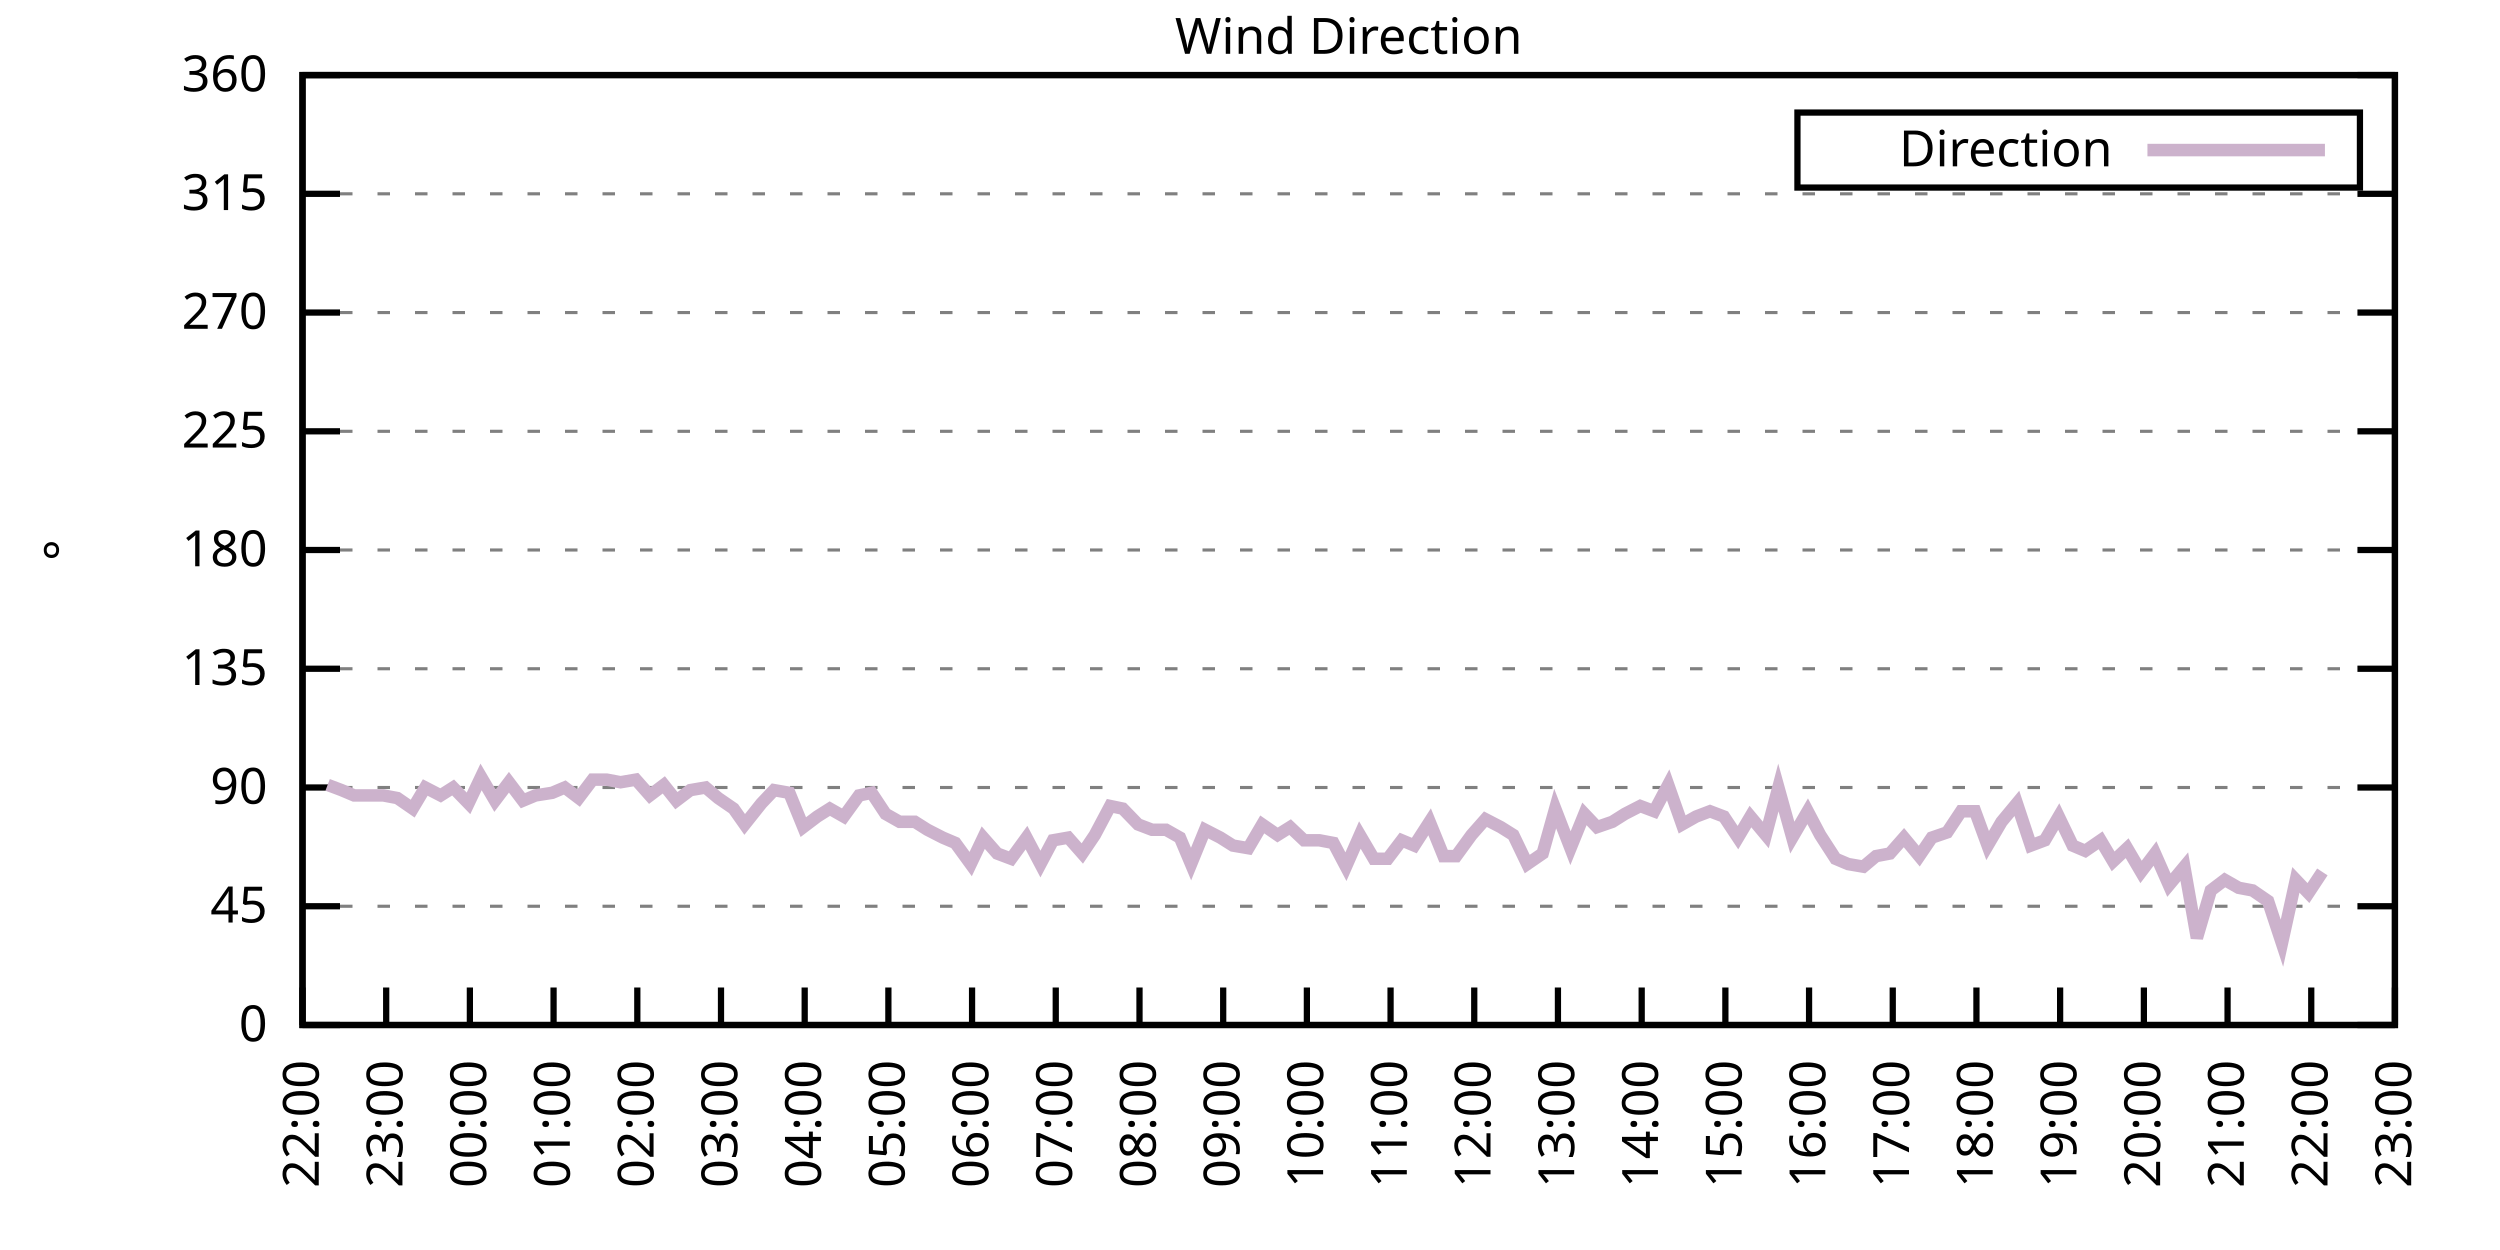
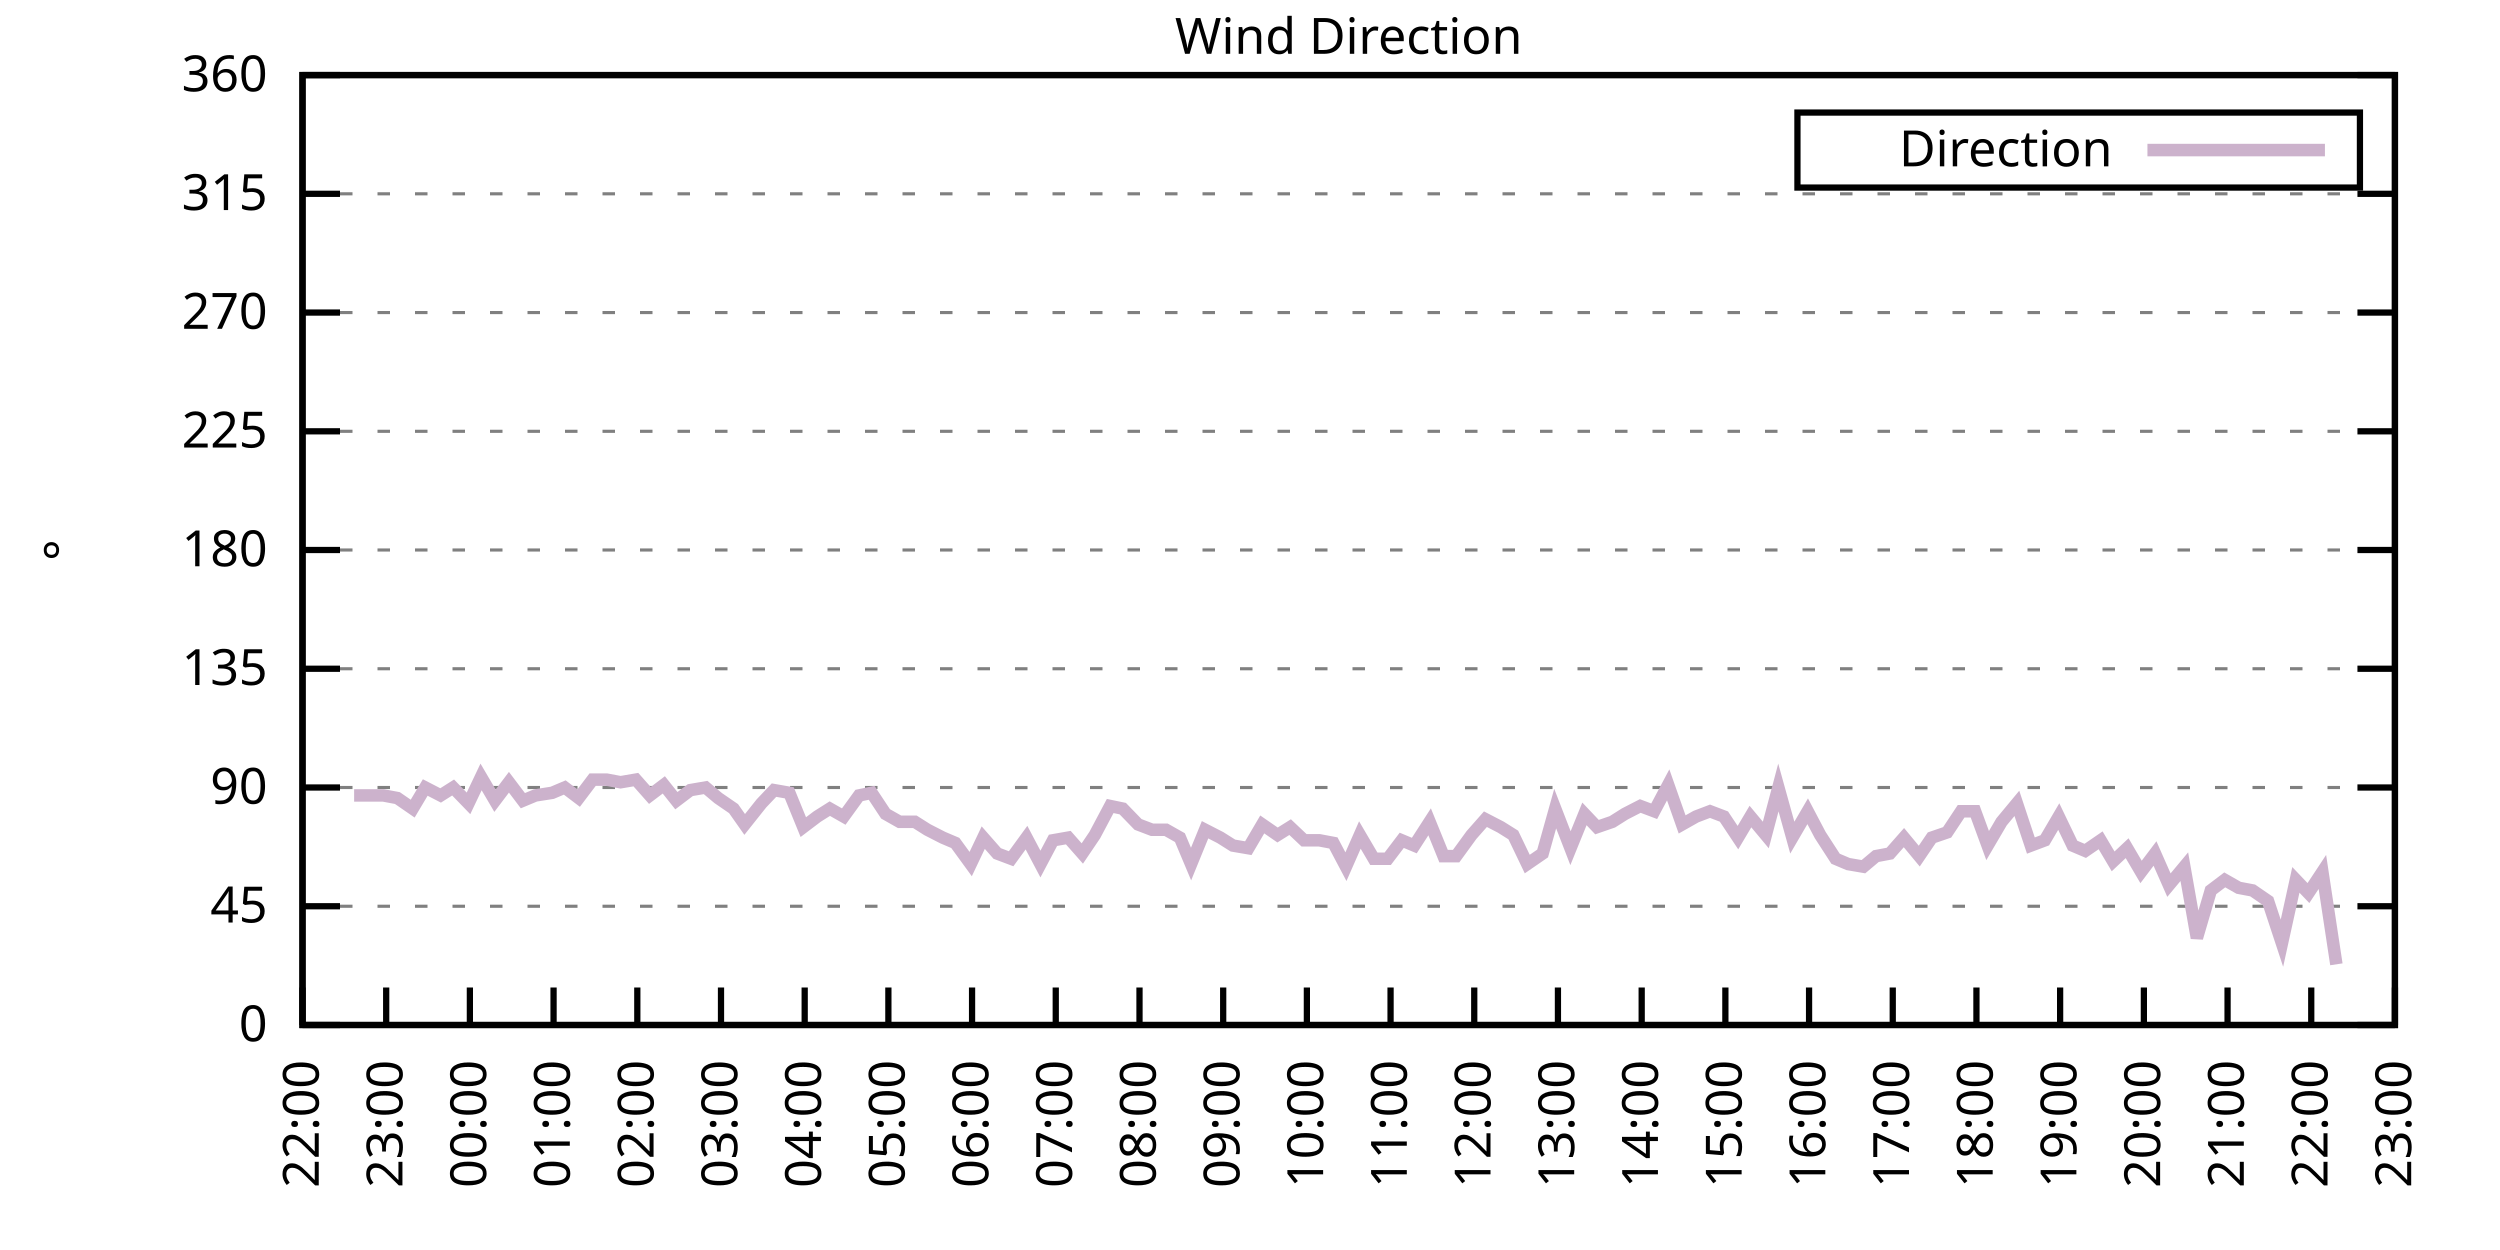
<svg xmlns="http://www.w3.org/2000/svg" xmlns:xlink="http://www.w3.org/1999/xlink" width="400" height="200" viewBox="0 0 400 200">
  <g id="gnuplot_canvas">
    <rect x="0" y="0" width="400" height="200" fill="none" />
    <defs>
      <circle id="gpDot" r="0.5" stroke-width="0.5" stroke="currentColor" />
      <path id="gpPt0" stroke-width="0.333" stroke="currentColor" d="M-1,0 h2 M0,-1 v2" />
      <path id="gpPt1" stroke-width="0.333" stroke="currentColor" d="M-1,-1 L1,1 M1,-1 L-1,1" />
      <path id="gpPt2" stroke-width="0.333" stroke="currentColor" d="M-1,0 L1,0 M0,-1 L0,1 M-1,-1 L1,1 M-1,1 L1,-1" />
      <rect id="gpPt3" stroke-width="0.333" stroke="currentColor" x="-1" y="-1" width="2" height="2" />
      <rect id="gpPt4" stroke-width="0.333" stroke="currentColor" fill="currentColor" x="-1" y="-1" width="2" height="2" />
      <circle id="gpPt5" stroke-width="0.333" stroke="currentColor" cx="0" cy="0" r="1" />
      <use xlink:href="#gpPt5" id="gpPt6" fill="currentColor" stroke="none" />
      <path id="gpPt7" stroke-width="0.333" stroke="currentColor" d="M0,-1.33 L-1.33,0.67 L1.33,0.67 z" />
      <use xlink:href="#gpPt7" id="gpPt8" fill="currentColor" stroke="none" />
      <use xlink:href="#gpPt7" id="gpPt9" stroke="currentColor" transform="rotate(180)" />
      <use xlink:href="#gpPt9" id="gpPt10" fill="currentColor" stroke="none" />
      <use xlink:href="#gpPt3" id="gpPt11" stroke="currentColor" transform="rotate(45)" />
      <use xlink:href="#gpPt11" id="gpPt12" fill="currentColor" stroke="none" />
      <path id="gpPt13" stroke-width="0.333" stroke="currentColor" d="M0,1.330 L1.265,0.411 L0.782,-1.067 L-0.782,-1.076 L-1.265,0.411 z" />
      <use xlink:href="#gpPt13" id="gpPt14" fill="currentColor" stroke="none" />
      <filter id="textbox" filterUnits="objectBoundingBox" x="0" y="0" height="1" width="1">
        <feFlood flood-color="white" flood-opacity="1" result="bgnd" />
        <feComposite in="SourceGraphic" in2="bgnd" operator="atop" />
      </filter>
      <filter id="greybox" filterUnits="objectBoundingBox" x="0" y="0" height="1" width="1">
        <feFlood flood-color="lightgrey" flood-opacity="1" result="grey" />
        <feComposite in="SourceGraphic" in2="grey" operator="atop" />
      </filter>
    </defs>
    <g fill="none" color="white" stroke="currentColor" stroke-width="1.00" stroke-linecap="butt" stroke-linejoin="miter">
</g>
    <g fill="none" color="black" stroke="currentColor" stroke-width="1.00" stroke-linecap="butt" stroke-linejoin="miter">
      <g stroke="none" shape-rendering="crispEdges">
        <polygon fill="rgb(255, 255, 255)" points="48.40,164.00 383.18,164.00 383.18,12.02 48.40,12.02 " />
      </g>
    </g>
    <g fill="none" color="black" stroke="currentColor" stroke-width="1.00" stroke-linecap="butt" stroke-linejoin="miter">
</g>
    <g fill="none" color="black" stroke="black" stroke-width="0.50" stroke-linecap="butt" stroke-linejoin="miter">
</g>
    <g fill="none" color="gray" stroke="currentColor" stroke-width="0.50" stroke-linecap="butt" stroke-linejoin="miter">
      <path stroke="gray" stroke-dasharray="2,4" class="gridline" d="M48.40,164.00 L383.19,164.00  " />
    </g>
    <g fill="none" color="gray" stroke="gray" stroke-width="1.00" stroke-linecap="butt" stroke-linejoin="miter">
</g>
    <g fill="none" color="black" stroke="currentColor" stroke-width="1.00" stroke-linecap="butt" stroke-linejoin="miter">
      <path stroke="black" d="M48.40,164.00 L54.40,164.00 M383.19,164.00 L377.19,164.00  " />
      <g transform="translate(42.80,166.60)" stroke="none" fill="black" font-family="Sans" font-size="8.00" text-anchor="end">
        <text>
          <tspan font-family="Sans"> 0</tspan>
        </text>
      </g>
    </g>
    <g fill="none" color="black" stroke="currentColor" stroke-width="1.00" stroke-linecap="butt" stroke-linejoin="miter">
</g>
    <g fill="none" color="black" stroke="black" stroke-width="0.50" stroke-linecap="butt" stroke-linejoin="miter">
</g>
    <g fill="none" color="gray" stroke="currentColor" stroke-width="0.50" stroke-linecap="butt" stroke-linejoin="miter">
      <path stroke="gray" stroke-dasharray="2,4" class="gridline" d="M48.40,145.00 L383.19,145.00  " />
    </g>
    <g fill="none" color="gray" stroke="gray" stroke-width="1.00" stroke-linecap="butt" stroke-linejoin="miter">
</g>
    <g fill="none" color="black" stroke="currentColor" stroke-width="1.00" stroke-linecap="butt" stroke-linejoin="miter">
      <path stroke="black" d="M48.40,145.00 L54.40,145.00 M383.19,145.00 L377.19,145.00  " />
      <g transform="translate(42.80,147.60)" stroke="none" fill="black" font-family="Sans" font-size="8.00" text-anchor="end">
        <text>
          <tspan font-family="Sans"> 45</tspan>
        </text>
      </g>
    </g>
    <g fill="none" color="black" stroke="currentColor" stroke-width="1.00" stroke-linecap="butt" stroke-linejoin="miter">
</g>
    <g fill="none" color="black" stroke="black" stroke-width="0.50" stroke-linecap="butt" stroke-linejoin="miter">
</g>
    <g fill="none" color="gray" stroke="currentColor" stroke-width="0.50" stroke-linecap="butt" stroke-linejoin="miter">
      <path stroke="gray" stroke-dasharray="2,4" class="gridline" d="M48.40,126.00 L383.19,126.00  " />
    </g>
    <g fill="none" color="gray" stroke="gray" stroke-width="1.00" stroke-linecap="butt" stroke-linejoin="miter">
</g>
    <g fill="none" color="black" stroke="currentColor" stroke-width="1.00" stroke-linecap="butt" stroke-linejoin="miter">
      <path stroke="black" d="M48.40,126.00 L54.40,126.00 M383.19,126.00 L377.19,126.00  " />
      <g transform="translate(42.80,128.60)" stroke="none" fill="black" font-family="Sans" font-size="8.00" text-anchor="end">
        <text>
          <tspan font-family="Sans"> 90</tspan>
        </text>
      </g>
    </g>
    <g fill="none" color="black" stroke="currentColor" stroke-width="1.00" stroke-linecap="butt" stroke-linejoin="miter">
</g>
    <g fill="none" color="black" stroke="black" stroke-width="0.50" stroke-linecap="butt" stroke-linejoin="miter">
</g>
    <g fill="none" color="gray" stroke="currentColor" stroke-width="0.50" stroke-linecap="butt" stroke-linejoin="miter">
      <path stroke="gray" stroke-dasharray="2,4" class="gridline" d="M48.40,107.00 L383.19,107.00  " />
    </g>
    <g fill="none" color="gray" stroke="gray" stroke-width="1.00" stroke-linecap="butt" stroke-linejoin="miter">
</g>
    <g fill="none" color="black" stroke="currentColor" stroke-width="1.00" stroke-linecap="butt" stroke-linejoin="miter">
      <path stroke="black" d="M48.40,107.00 L54.40,107.00 M383.19,107.00 L377.19,107.00  " />
      <g transform="translate(42.80,109.60)" stroke="none" fill="black" font-family="Sans" font-size="8.00" text-anchor="end">
        <text>
          <tspan font-family="Sans"> 135</tspan>
        </text>
      </g>
    </g>
    <g fill="none" color="black" stroke="currentColor" stroke-width="1.00" stroke-linecap="butt" stroke-linejoin="miter">
</g>
    <g fill="none" color="black" stroke="black" stroke-width="0.50" stroke-linecap="butt" stroke-linejoin="miter">
</g>
    <g fill="none" color="gray" stroke="currentColor" stroke-width="0.50" stroke-linecap="butt" stroke-linejoin="miter">
      <path stroke="gray" stroke-dasharray="2,4" class="gridline" d="M48.40,88.00 L383.19,88.00  " />
    </g>
    <g fill="none" color="gray" stroke="gray" stroke-width="1.00" stroke-linecap="butt" stroke-linejoin="miter">
</g>
    <g fill="none" color="black" stroke="currentColor" stroke-width="1.00" stroke-linecap="butt" stroke-linejoin="miter">
      <path stroke="black" d="M48.40,88.00 L54.40,88.00 M383.19,88.00 L377.19,88.00  " />
      <g transform="translate(42.80,90.60)" stroke="none" fill="black" font-family="Sans" font-size="8.00" text-anchor="end">
        <text>
          <tspan font-family="Sans"> 180</tspan>
        </text>
      </g>
    </g>
    <g fill="none" color="black" stroke="currentColor" stroke-width="1.00" stroke-linecap="butt" stroke-linejoin="miter">
</g>
    <g fill="none" color="black" stroke="black" stroke-width="0.50" stroke-linecap="butt" stroke-linejoin="miter">
</g>
    <g fill="none" color="gray" stroke="currentColor" stroke-width="0.50" stroke-linecap="butt" stroke-linejoin="miter">
      <path stroke="gray" stroke-dasharray="2,4" class="gridline" d="M48.40,69.01 L383.19,69.01  " />
    </g>
    <g fill="none" color="gray" stroke="gray" stroke-width="1.00" stroke-linecap="butt" stroke-linejoin="miter">
</g>
    <g fill="none" color="black" stroke="currentColor" stroke-width="1.00" stroke-linecap="butt" stroke-linejoin="miter">
      <path stroke="black" d="M48.40,69.01 L54.40,69.01 M383.19,69.01 L377.19,69.01  " />
      <g transform="translate(42.80,71.61)" stroke="none" fill="black" font-family="Sans" font-size="8.00" text-anchor="end">
        <text>
          <tspan font-family="Sans"> 225</tspan>
        </text>
      </g>
    </g>
    <g fill="none" color="black" stroke="currentColor" stroke-width="1.00" stroke-linecap="butt" stroke-linejoin="miter">
</g>
    <g fill="none" color="black" stroke="black" stroke-width="0.50" stroke-linecap="butt" stroke-linejoin="miter">
</g>
    <g fill="none" color="gray" stroke="currentColor" stroke-width="0.50" stroke-linecap="butt" stroke-linejoin="miter">
      <path stroke="gray" stroke-dasharray="2,4" class="gridline" d="M48.40,50.01 L383.19,50.01  " />
    </g>
    <g fill="none" color="gray" stroke="gray" stroke-width="1.00" stroke-linecap="butt" stroke-linejoin="miter">
</g>
    <g fill="none" color="black" stroke="currentColor" stroke-width="1.00" stroke-linecap="butt" stroke-linejoin="miter">
      <path stroke="black" d="M48.40,50.01 L54.40,50.01 M383.19,50.01 L377.19,50.01  " />
      <g transform="translate(42.80,52.61)" stroke="none" fill="black" font-family="Sans" font-size="8.00" text-anchor="end">
        <text>
          <tspan font-family="Sans"> 270</tspan>
        </text>
      </g>
    </g>
    <g fill="none" color="black" stroke="currentColor" stroke-width="1.00" stroke-linecap="butt" stroke-linejoin="miter">
</g>
    <g fill="none" color="black" stroke="black" stroke-width="0.50" stroke-linecap="butt" stroke-linejoin="miter">
</g>
    <g fill="none" color="gray" stroke="currentColor" stroke-width="0.50" stroke-linecap="butt" stroke-linejoin="miter">
      <path stroke="gray" stroke-dasharray="2,4" class="gridline" d="M48.40,31.01 L383.19,31.01  " />
    </g>
    <g fill="none" color="gray" stroke="gray" stroke-width="1.00" stroke-linecap="butt" stroke-linejoin="miter">
</g>
    <g fill="none" color="black" stroke="currentColor" stroke-width="1.00" stroke-linecap="butt" stroke-linejoin="miter">
      <path stroke="black" d="M48.40,31.01 L54.40,31.01 M383.19,31.01 L377.19,31.01  " />
      <g transform="translate(42.80,33.61)" stroke="none" fill="black" font-family="Sans" font-size="8.00" text-anchor="end">
        <text>
          <tspan font-family="Sans"> 315</tspan>
        </text>
      </g>
    </g>
    <g fill="none" color="black" stroke="currentColor" stroke-width="1.00" stroke-linecap="butt" stroke-linejoin="miter">
</g>
    <g fill="none" color="black" stroke="black" stroke-width="0.50" stroke-linecap="butt" stroke-linejoin="miter">
</g>
    <g fill="none" color="gray" stroke="currentColor" stroke-width="0.50" stroke-linecap="butt" stroke-linejoin="miter">
      <path stroke="gray" stroke-dasharray="2,4" class="gridline" d="M48.40,12.01 L383.19,12.01  " />
    </g>
    <g fill="none" color="gray" stroke="gray" stroke-width="1.00" stroke-linecap="butt" stroke-linejoin="miter">
</g>
    <g fill="none" color="black" stroke="currentColor" stroke-width="1.00" stroke-linecap="butt" stroke-linejoin="miter">
      <path stroke="black" d="M48.40,12.01 L54.40,12.01 M383.19,12.01 L377.19,12.01  " />
      <g transform="translate(42.80,14.61)" stroke="none" fill="black" font-family="Sans" font-size="8.00" text-anchor="end">
        <text>
          <tspan font-family="Sans"> 360</tspan>
        </text>
      </g>
    </g>
    <g fill="none" color="black" stroke="currentColor" stroke-width="1.00" stroke-linecap="butt" stroke-linejoin="miter">
      <path stroke="black" d="M48.40,164.00 L48.40,158.00  " />
      <g transform="translate(51.00,169.60) rotate(270.00)" stroke="none" fill="black" font-family="Sans" font-size="8.00" text-anchor="end">
        <text>
          <tspan font-family="Sans">22:00</tspan>
        </text>
      </g>
    </g>
    <g fill="none" color="black" stroke="currentColor" stroke-width="1.00" stroke-linecap="butt" stroke-linejoin="miter">
      <path stroke="black" d="M61.79,164.00 L61.79,158.00  " />
      <g transform="translate(64.39,169.60) rotate(270.00)" stroke="none" fill="black" font-family="Sans" font-size="8.00" text-anchor="end">
        <text>
          <tspan font-family="Sans">23:00</tspan>
        </text>
      </g>
    </g>
    <g fill="none" color="black" stroke="currentColor" stroke-width="1.00" stroke-linecap="butt" stroke-linejoin="miter">
      <path stroke="black" d="M75.18,164.00 L75.18,158.00  " />
      <g transform="translate(77.78,169.60) rotate(270.00)" stroke="none" fill="black" font-family="Sans" font-size="8.00" text-anchor="end">
        <text>
          <tspan font-family="Sans">00:00</tspan>
        </text>
      </g>
    </g>
    <g fill="none" color="black" stroke="currentColor" stroke-width="1.00" stroke-linecap="butt" stroke-linejoin="miter">
      <path stroke="black" d="M88.57,164.00 L88.57,158.00  " />
      <g transform="translate(91.17,169.60) rotate(270.00)" stroke="none" fill="black" font-family="Sans" font-size="8.00" text-anchor="end">
        <text>
          <tspan font-family="Sans">01:00</tspan>
        </text>
      </g>
    </g>
    <g fill="none" color="black" stroke="currentColor" stroke-width="1.00" stroke-linecap="butt" stroke-linejoin="miter">
      <path stroke="black" d="M101.97,164.00 L101.97,158.00  " />
      <g transform="translate(104.57,169.60) rotate(270.00)" stroke="none" fill="black" font-family="Sans" font-size="8.00" text-anchor="end">
        <text>
          <tspan font-family="Sans">02:00</tspan>
        </text>
      </g>
    </g>
    <g fill="none" color="black" stroke="currentColor" stroke-width="1.00" stroke-linecap="butt" stroke-linejoin="miter">
      <path stroke="black" d="M115.36,164.00 L115.36,158.00  " />
      <g transform="translate(117.96,169.60) rotate(270.00)" stroke="none" fill="black" font-family="Sans" font-size="8.00" text-anchor="end">
        <text>
          <tspan font-family="Sans">03:00</tspan>
        </text>
      </g>
    </g>
    <g fill="none" color="black" stroke="currentColor" stroke-width="1.00" stroke-linecap="butt" stroke-linejoin="miter">
      <path stroke="black" d="M128.75,164.00 L128.75,158.00  " />
      <g transform="translate(131.35,169.60) rotate(270.00)" stroke="none" fill="black" font-family="Sans" font-size="8.00" text-anchor="end">
        <text>
          <tspan font-family="Sans">04:00</tspan>
        </text>
      </g>
    </g>
    <g fill="none" color="black" stroke="currentColor" stroke-width="1.00" stroke-linecap="butt" stroke-linejoin="miter">
      <path stroke="black" d="M142.14,164.00 L142.14,158.00  " />
      <g transform="translate(144.74,169.60) rotate(270.00)" stroke="none" fill="black" font-family="Sans" font-size="8.00" text-anchor="end">
        <text>
          <tspan font-family="Sans">05:00</tspan>
        </text>
      </g>
    </g>
    <g fill="none" color="black" stroke="currentColor" stroke-width="1.00" stroke-linecap="butt" stroke-linejoin="miter">
      <path stroke="black" d="M155.53,164.00 L155.53,158.00  " />
      <g transform="translate(158.13,169.60) rotate(270.00)" stroke="none" fill="black" font-family="Sans" font-size="8.00" text-anchor="end">
        <text>
          <tspan font-family="Sans">06:00</tspan>
        </text>
      </g>
    </g>
    <g fill="none" color="black" stroke="currentColor" stroke-width="1.00" stroke-linecap="butt" stroke-linejoin="miter">
      <path stroke="black" d="M168.92,164.00 L168.92,158.00  " />
      <g transform="translate(171.52,169.60) rotate(270.00)" stroke="none" fill="black" font-family="Sans" font-size="8.00" text-anchor="end">
        <text>
          <tspan font-family="Sans">07:00</tspan>
        </text>
      </g>
    </g>
    <g fill="none" color="black" stroke="currentColor" stroke-width="1.00" stroke-linecap="butt" stroke-linejoin="miter">
      <path stroke="black" d="M182.32,164.00 L182.32,158.00  " />
      <g transform="translate(184.92,169.60) rotate(270.00)" stroke="none" fill="black" font-family="Sans" font-size="8.00" text-anchor="end">
        <text>
          <tspan font-family="Sans">08:00</tspan>
        </text>
      </g>
    </g>
    <g fill="none" color="black" stroke="currentColor" stroke-width="1.00" stroke-linecap="butt" stroke-linejoin="miter">
      <path stroke="black" d="M195.71,164.00 L195.71,158.00  " />
      <g transform="translate(198.31,169.60) rotate(270.00)" stroke="none" fill="black" font-family="Sans" font-size="8.00" text-anchor="end">
        <text>
          <tspan font-family="Sans">09:00</tspan>
        </text>
      </g>
    </g>
    <g fill="none" color="black" stroke="currentColor" stroke-width="1.00" stroke-linecap="butt" stroke-linejoin="miter">
      <path stroke="black" d="M209.10,164.00 L209.10,158.00  " />
      <g transform="translate(211.70,169.60) rotate(270.00)" stroke="none" fill="black" font-family="Sans" font-size="8.00" text-anchor="end">
        <text>
          <tspan font-family="Sans">10:00</tspan>
        </text>
      </g>
    </g>
    <g fill="none" color="black" stroke="currentColor" stroke-width="1.00" stroke-linecap="butt" stroke-linejoin="miter">
      <path stroke="black" d="M222.49,164.00 L222.49,158.00  " />
      <g transform="translate(225.09,169.60) rotate(270.00)" stroke="none" fill="black" font-family="Sans" font-size="8.00" text-anchor="end">
        <text>
          <tspan font-family="Sans">11:00</tspan>
        </text>
      </g>
    </g>
    <g fill="none" color="black" stroke="currentColor" stroke-width="1.00" stroke-linecap="butt" stroke-linejoin="miter">
      <path stroke="black" d="M235.88,164.00 L235.88,158.00  " />
      <g transform="translate(238.48,169.60) rotate(270.00)" stroke="none" fill="black" font-family="Sans" font-size="8.00" text-anchor="end">
        <text>
          <tspan font-family="Sans">12:00</tspan>
        </text>
      </g>
    </g>
    <g fill="none" color="black" stroke="currentColor" stroke-width="1.00" stroke-linecap="butt" stroke-linejoin="miter">
      <path stroke="black" d="M249.27,164.00 L249.27,158.00  " />
      <g transform="translate(251.87,169.60) rotate(270.00)" stroke="none" fill="black" font-family="Sans" font-size="8.00" text-anchor="end">
        <text>
          <tspan font-family="Sans">13:00</tspan>
        </text>
      </g>
    </g>
    <g fill="none" color="black" stroke="currentColor" stroke-width="1.00" stroke-linecap="butt" stroke-linejoin="miter">
      <path stroke="black" d="M262.67,164.00 L262.67,158.00  " />
      <g transform="translate(265.27,169.60) rotate(270.00)" stroke="none" fill="black" font-family="Sans" font-size="8.00" text-anchor="end">
        <text>
          <tspan font-family="Sans">14:00</tspan>
        </text>
      </g>
    </g>
    <g fill="none" color="black" stroke="currentColor" stroke-width="1.00" stroke-linecap="butt" stroke-linejoin="miter">
      <path stroke="black" d="M276.06,164.00 L276.06,158.00  " />
      <g transform="translate(278.66,169.60) rotate(270.00)" stroke="none" fill="black" font-family="Sans" font-size="8.00" text-anchor="end">
        <text>
          <tspan font-family="Sans">15:00</tspan>
        </text>
      </g>
    </g>
    <g fill="none" color="black" stroke="currentColor" stroke-width="1.00" stroke-linecap="butt" stroke-linejoin="miter">
      <path stroke="black" d="M289.45,164.00 L289.45,158.00  " />
      <g transform="translate(292.05,169.60) rotate(270.00)" stroke="none" fill="black" font-family="Sans" font-size="8.00" text-anchor="end">
        <text>
          <tspan font-family="Sans">16:00</tspan>
        </text>
      </g>
    </g>
    <g fill="none" color="black" stroke="currentColor" stroke-width="1.00" stroke-linecap="butt" stroke-linejoin="miter">
      <path stroke="black" d="M302.84,164.00 L302.84,158.00  " />
      <g transform="translate(305.44,169.60) rotate(270.00)" stroke="none" fill="black" font-family="Sans" font-size="8.00" text-anchor="end">
        <text>
          <tspan font-family="Sans">17:00</tspan>
        </text>
      </g>
    </g>
    <g fill="none" color="black" stroke="currentColor" stroke-width="1.00" stroke-linecap="butt" stroke-linejoin="miter">
      <path stroke="black" d="M316.23,164.00 L316.23,158.00  " />
      <g transform="translate(318.83,169.60) rotate(270.00)" stroke="none" fill="black" font-family="Sans" font-size="8.00" text-anchor="end">
        <text>
          <tspan font-family="Sans">18:00</tspan>
        </text>
      </g>
    </g>
    <g fill="none" color="black" stroke="currentColor" stroke-width="1.00" stroke-linecap="butt" stroke-linejoin="miter">
      <path stroke="black" d="M329.62,164.00 L329.62,158.00  " />
      <g transform="translate(332.22,169.60) rotate(270.00)" stroke="none" fill="black" font-family="Sans" font-size="8.00" text-anchor="end">
        <text>
          <tspan font-family="Sans">19:00</tspan>
        </text>
      </g>
    </g>
    <g fill="none" color="black" stroke="currentColor" stroke-width="1.00" stroke-linecap="butt" stroke-linejoin="miter">
      <path stroke="black" d="M343.02,164.00 L343.02,158.00  " />
      <g transform="translate(345.62,169.60) rotate(270.00)" stroke="none" fill="black" font-family="Sans" font-size="8.00" text-anchor="end">
        <text>
          <tspan font-family="Sans">20:00</tspan>
        </text>
      </g>
    </g>
    <g fill="none" color="black" stroke="currentColor" stroke-width="1.00" stroke-linecap="butt" stroke-linejoin="miter">
      <path stroke="black" d="M356.41,164.00 L356.41,158.00  " />
      <g transform="translate(359.01,169.60) rotate(270.00)" stroke="none" fill="black" font-family="Sans" font-size="8.00" text-anchor="end">
        <text>
          <tspan font-family="Sans">21:00</tspan>
        </text>
      </g>
    </g>
    <g fill="none" color="black" stroke="currentColor" stroke-width="1.00" stroke-linecap="butt" stroke-linejoin="miter">
      <path stroke="black" d="M369.80,164.00 L369.80,158.00  " />
      <g transform="translate(372.40,169.60) rotate(270.00)" stroke="none" fill="black" font-family="Sans" font-size="8.00" text-anchor="end">
        <text>
          <tspan font-family="Sans">22:00</tspan>
        </text>
      </g>
    </g>
    <g fill="none" color="black" stroke="currentColor" stroke-width="1.00" stroke-linecap="butt" stroke-linejoin="miter">
      <path stroke="black" d="M383.19,164.00 L383.19,158.00  " />
      <g transform="translate(385.79,169.60) rotate(270.00)" stroke="none" fill="black" font-family="Sans" font-size="8.00" text-anchor="end">
        <text>
          <tspan font-family="Sans">23:00</tspan>
        </text>
      </g>
    </g>
    <g fill="none" color="black" stroke="currentColor" stroke-width="1.00" stroke-linecap="butt" stroke-linejoin="miter">
</g>
    <g fill="none" color="black" stroke="currentColor" stroke-width="1.00" stroke-linecap="butt" stroke-linejoin="miter">
      <path stroke="black" d="M48.40,12.01 L48.40,164.00 L383.19,164.00 L383.19,12.01 L48.40,12.01 Z  " />
    </g>
    <g fill="none" color="black" stroke="currentColor" stroke-width="1.00" stroke-linecap="butt" stroke-linejoin="miter">
</g>
    <g fill="none" color="black" stroke="currentColor" stroke-width="1.00" stroke-linecap="butt" stroke-linejoin="miter">
      <path stroke="black" d="M287.59,30.01 L287.59,18.01 L377.59,18.01 L377.59,30.01 L287.59,30.01 Z  " />
    </g>
    <g id="Wind_direction_plot_1">
      <g fill="none" color="white" stroke="black" stroke-width="2.00" stroke-linecap="butt" stroke-linejoin="miter">
</g>
      <g fill="none" color="black" stroke="currentColor" stroke-width="2.00" stroke-linecap="butt" stroke-linejoin="miter">
        <g transform="translate(337.99,26.61)" stroke="none" fill="black" font-family="Sans" font-size="8.00" text-anchor="end">
          <text>
            <tspan font-family="Sans">Direction</tspan>
          </text>
        </g>
      </g>
      <g fill="none" color="black" stroke="currentColor" stroke-width="2.00" stroke-linecap="butt" stroke-linejoin="miter">
-         <path stroke="rgb(204, 178, 204)" d="M343.59,24.01 L371.99,24.01 M52.42,125.58 L54.65,126.42 L56.66,127.27 L59.34,127.27 L61.35,127.27 L63.58,127.69   L66.03,129.38 L68.04,126.00 L70.50,127.27 L72.50,126.00 L74.96,128.54 L76.97,124.31 L79.20,128.11 L81.43,125.16   L83.66,128.11 L85.67,127.27 L88.35,126.85 L90.36,126.00 L92.59,127.69 L94.82,124.74 L97.06,124.74 L99.29,125.16   L101.74,124.74 L103.98,127.27 L106.21,125.58 L108.22,128.11 L110.45,126.42 L112.90,126.00 L114.91,127.69 L117.37,129.38   L119.15,131.91 L121.83,128.54 L123.84,126.42 L126.29,126.85 L128.53,132.34 L130.76,130.65 L132.77,129.38 L135.00,130.65   L137.45,127.27 L139.46,126.85 L141.69,130.22 L143.93,131.49 L146.38,131.49 L148.39,132.76 L150.85,134.02 L152.85,134.87   L155.31,138.25 L157.32,134.02 L159.55,136.56 L161.78,137.40 L164.24,134.02 L166.47,138.25 L168.48,134.45 L170.93,134.02   L173.17,136.56 L175.17,133.60 L177.63,128.96 L179.64,129.38 L182.09,131.91 L184.32,132.76 L186.56,132.76 L188.79,134.02   L190.57,138.25 L192.81,132.76 L195.26,134.02 L197.27,135.29 L199.73,135.71 L201.96,131.91 L204.41,133.60 L206.42,132.34   L208.65,134.45 L211.11,134.45 L213.34,134.87 L215.35,138.67 L217.58,133.60 L219.81,137.40 L222.04,137.40 L224.28,134.45   L226.29,135.29 L228.74,131.49 L230.97,136.98 L232.98,136.98 L235.44,133.60 L237.67,131.07 L240.12,132.34 L242.13,133.60   L244.36,138.25 L246.82,136.56 L248.83,129.38 L251.28,135.71 L253.51,130.22 L255.52,132.34 L257.98,131.49 L259.99,130.22   L262.44,128.96 L264.67,129.80 L266.91,125.58 L269.14,131.91 L271.37,130.65 L273.60,129.80 L275.83,130.65 L278.07,134.02   L280.07,130.65 L282.53,133.60 L284.54,126.00 L286.77,134.02 L289.23,129.80 L291.23,133.60 L293.69,137.40 L295.70,138.25   L298.15,138.67 L300.16,136.98 L302.39,136.56 L304.63,134.02 L307.08,136.98 L309.09,134.02 L311.54,133.18 L313.78,129.80   L316.01,129.80 L318.02,135.29 L320.25,131.49 L322.70,128.54 L324.94,135.29 L327.17,134.45 L329.40,130.65 L331.63,135.29   L333.64,136.14 L336.10,134.45 L338.10,137.82 L340.34,135.71 L342.57,139.51 L344.80,136.56 L347.03,141.62 L349.49,138.67   L351.50,150.07 L353.73,142.47 L355.96,140.78 L358.19,142.05 L360.42,142.47 L362.88,144.16 L365.11,150.91 L367.34,140.78   L369.35,142.89 L371.58,139.51  " />
+         <path stroke="rgb(204, 178, 204)" d="M343.59,24.01 L371.99,24.01 M56.66,127.27 L59.34,127.27 L61.35,127.27 L63.58,127.69 L66.03,129.38 L68.04,126.00   L70.50,127.27 L72.50,126.00 L74.96,128.54 L76.97,124.31 L79.20,128.11 L81.43,125.16 L83.66,128.11 L85.67,127.27   L88.35,126.85 L90.36,126.00 L92.59,127.69 L94.82,124.74 L97.06,124.74 L99.29,125.16 L101.74,124.74 L103.98,127.27   L106.21,125.58 L108.22,128.11 L110.45,126.42 L112.90,126.00 L114.91,127.69 L117.37,129.38 L119.15,131.91 L121.83,128.54   L123.84,126.42 L126.29,126.85 L128.53,132.34 L130.76,130.65 L132.77,129.38 L135.00,130.65 L137.45,127.27 L139.46,126.85   L141.69,130.22 L143.93,131.49 L146.38,131.49 L148.39,132.76 L150.85,134.02 L152.85,134.87 L155.31,138.25 L157.32,134.02   L159.55,136.56 L161.78,137.40 L164.24,134.02 L166.47,138.25 L168.48,134.45 L170.93,134.02 L173.17,136.56 L175.17,133.60   L177.63,128.96 L179.64,129.38 L182.09,131.91 L184.32,132.76 L186.56,132.76 L188.79,134.02 L190.57,138.25 L192.81,132.76   L195.26,134.02 L197.27,135.29 L199.73,135.71 L201.96,131.91 L204.41,133.60 L206.42,132.34 L208.65,134.45 L211.11,134.45   L213.34,134.87 L215.35,138.67 L217.58,133.60 L219.81,137.40 L222.04,137.40 L224.28,134.45 L226.29,135.29 L228.74,131.49   L230.97,136.98 L232.98,136.98 L235.44,133.60 L237.67,131.07 L240.12,132.34 L242.13,133.60 L244.36,138.25 L246.82,136.56   L248.83,129.38 L251.28,135.71 L253.51,130.22 L255.52,132.34 L257.98,131.49 L259.99,130.22 L262.44,128.96 L264.67,129.80   L266.91,125.58 L269.14,131.91 L271.37,130.65 L273.60,129.80 L275.83,130.65 L278.07,134.02 L280.07,130.65 L282.53,133.60   L284.54,126.00 L286.77,134.02 L289.23,129.80 L291.23,133.60 L293.69,137.40 L295.70,138.25 L298.15,138.67 L300.16,136.98   L302.39,136.56 L304.63,134.02 L307.08,136.98 L309.09,134.02 L311.54,133.18 L313.78,129.80 L316.01,129.80 L318.02,135.29   L320.25,131.49 L322.70,128.54 L324.94,135.29 L327.17,134.45 L329.40,130.65 L331.63,135.29 L333.64,136.14 L336.10,134.45   L338.10,137.82 L340.34,135.71 L342.57,139.51 L344.80,136.56 L347.03,141.62 L349.49,138.67 L351.50,150.07 L353.73,142.47   L355.96,140.78 L358.19,142.05 L360.42,142.47 L362.88,144.16 L365.11,150.91 L367.34,140.78 L369.35,142.89 L371.58,139.51   L373.82,154.29  " />
      </g>
    </g>
    <g fill="none" color="black" stroke="currentColor" stroke-width="2.00" stroke-linecap="butt" stroke-linejoin="miter">
</g>
    <g fill="none" color="black" stroke="black" stroke-width="1.00" stroke-linecap="butt" stroke-linejoin="miter">
</g>
    <g fill="none" color="black" stroke="currentColor" stroke-width="1.00" stroke-linecap="butt" stroke-linejoin="miter">
      <path stroke="black" d="M48.40,12.01 L48.40,164.00 L383.19,164.00 L383.19,12.01 L48.40,12.01 Z  " />
      <g transform="translate(12.80,88.01) rotate(270.00)" stroke="none" fill="black" font-family="Sans" font-size="8.00" text-anchor="middle">
        <text>
          <tspan font-family="Sans">°</tspan>
        </text>
      </g>
    </g>
    <g fill="none" color="black" stroke="currentColor" stroke-width="1.00" stroke-linecap="butt" stroke-linejoin="miter">
</g>
    <g fill="none" color="black" stroke="currentColor" stroke-width="1.00" stroke-linecap="butt" stroke-linejoin="miter">
      <g transform="translate(215.79,8.61)" stroke="none" fill="black" font-family="Sans" font-size="8.00" text-anchor="middle">
        <text>
          <tspan font-family="Sans">Wind Direction</tspan>
        </text>
      </g>
    </g>
    <g fill="none" color="black" stroke="currentColor" stroke-width="1.00" stroke-linecap="butt" stroke-linejoin="miter">
</g>
  </g>
</svg>
